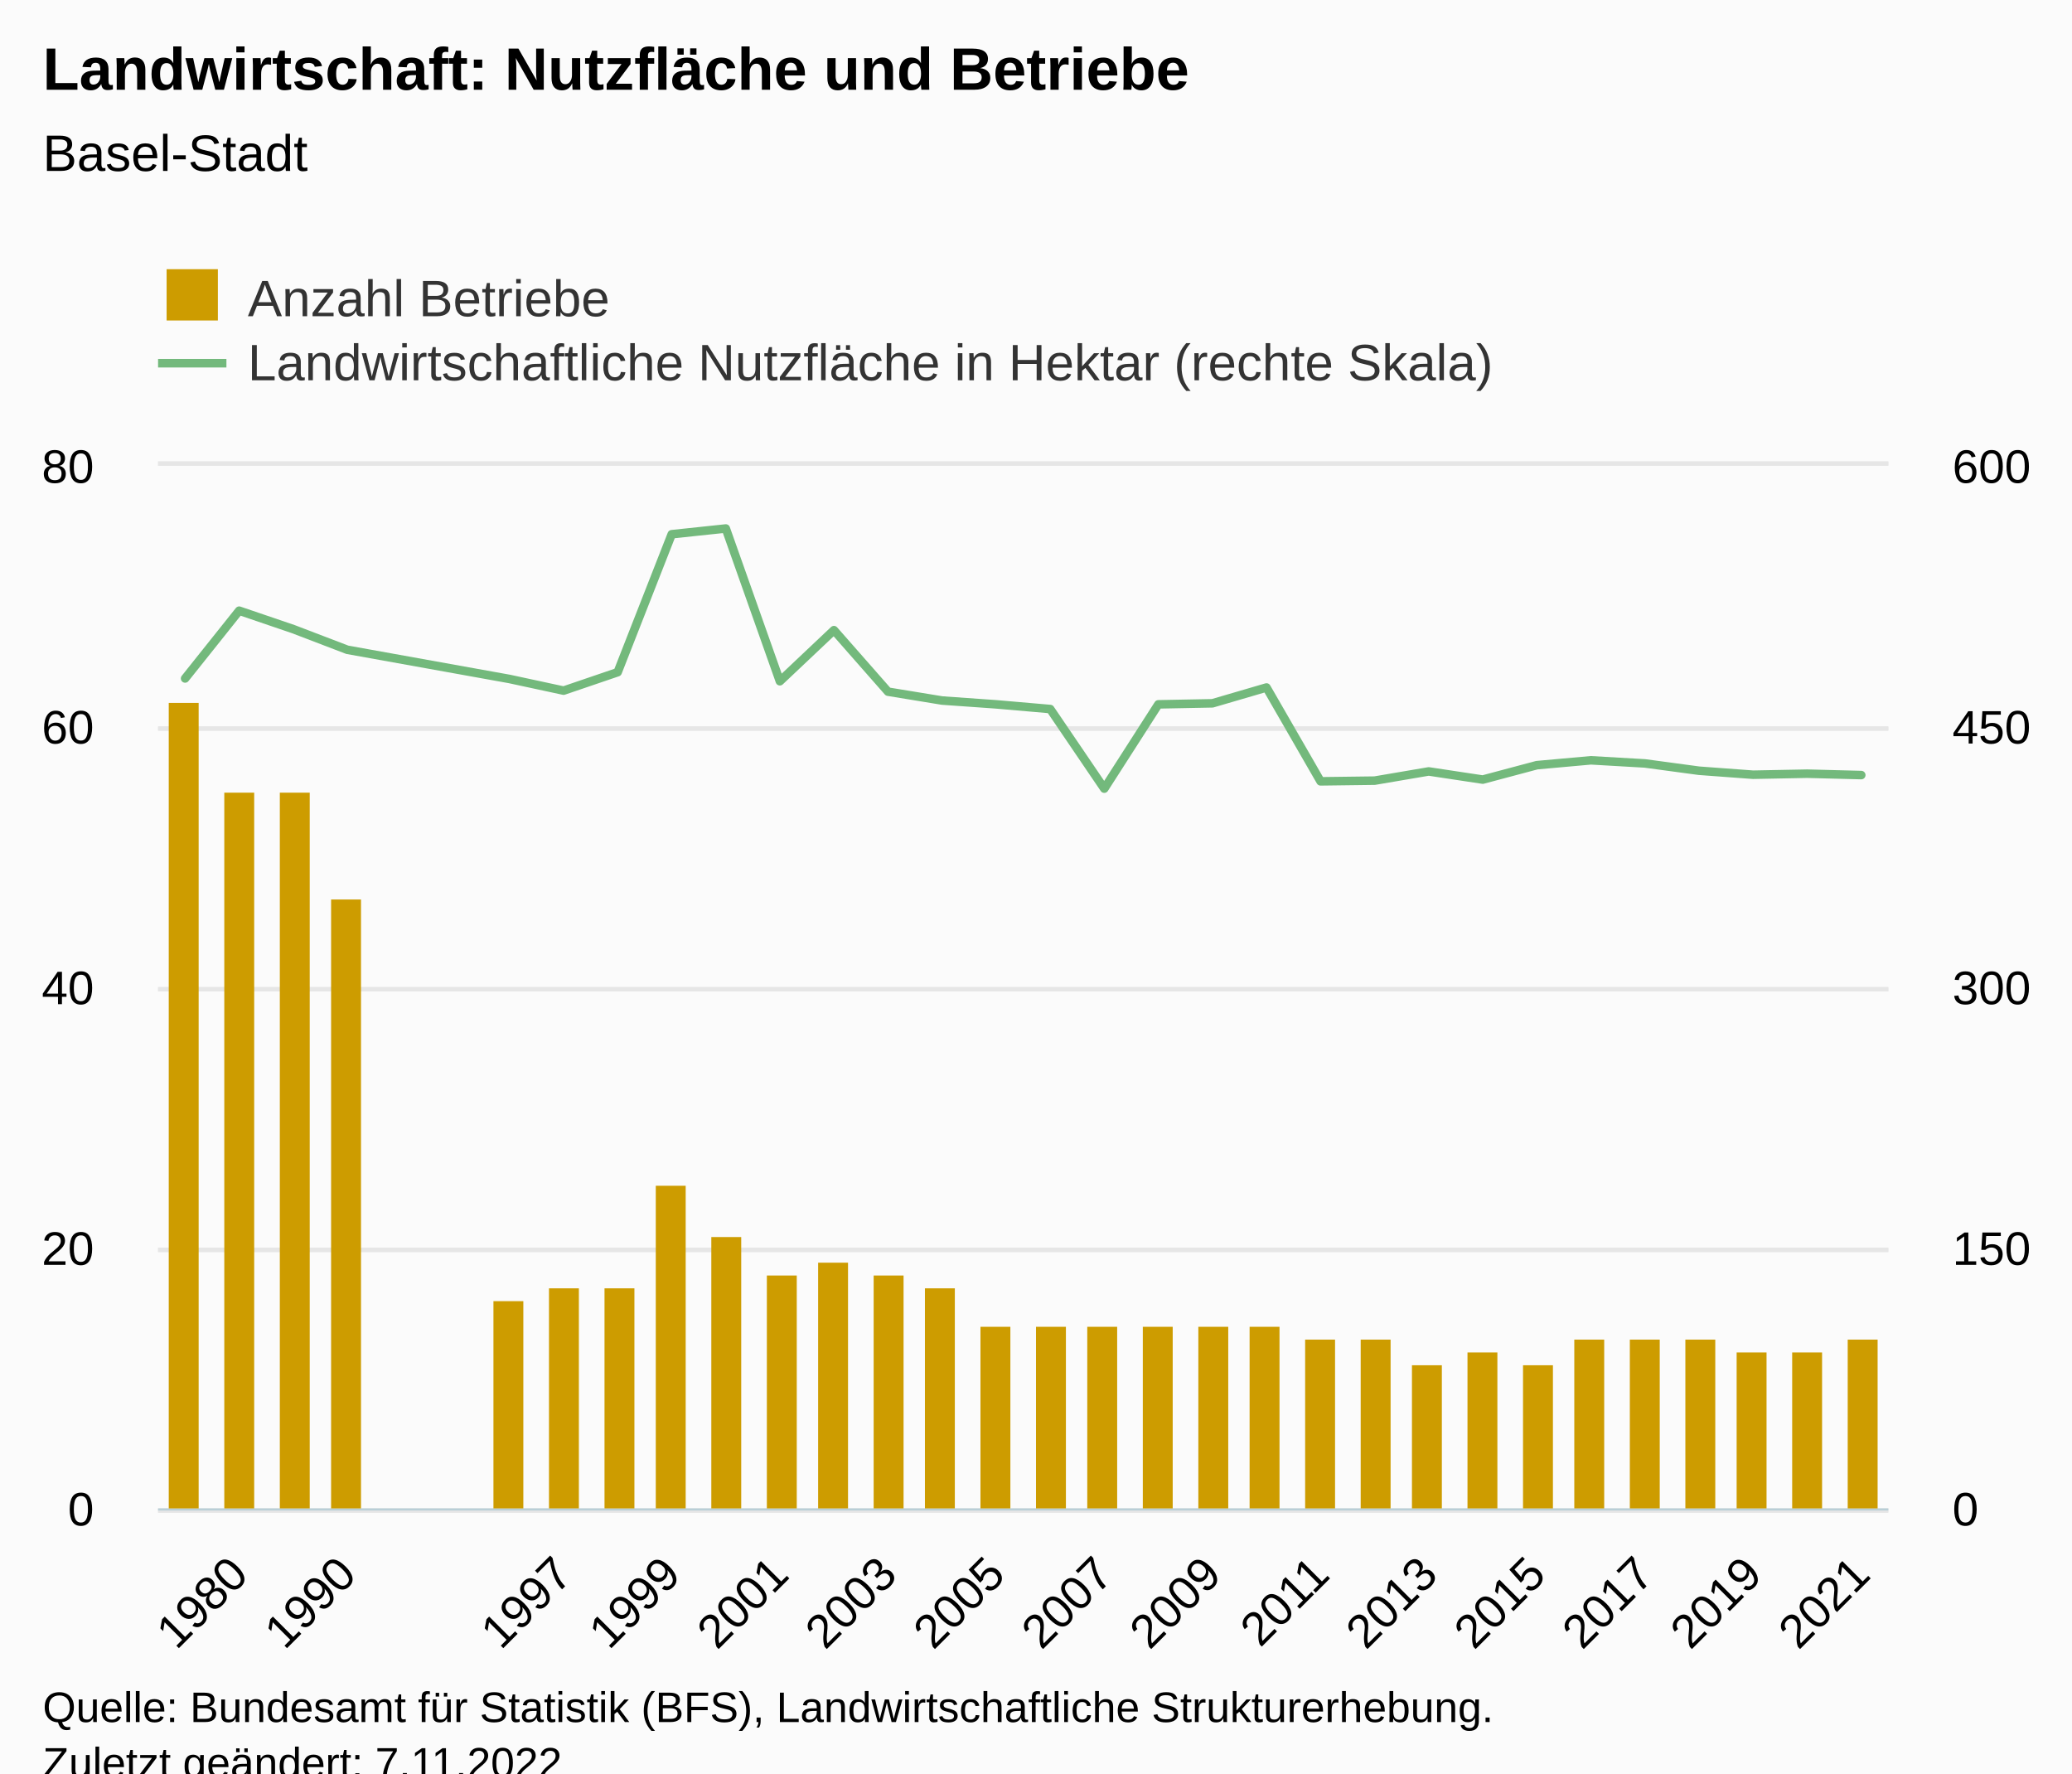
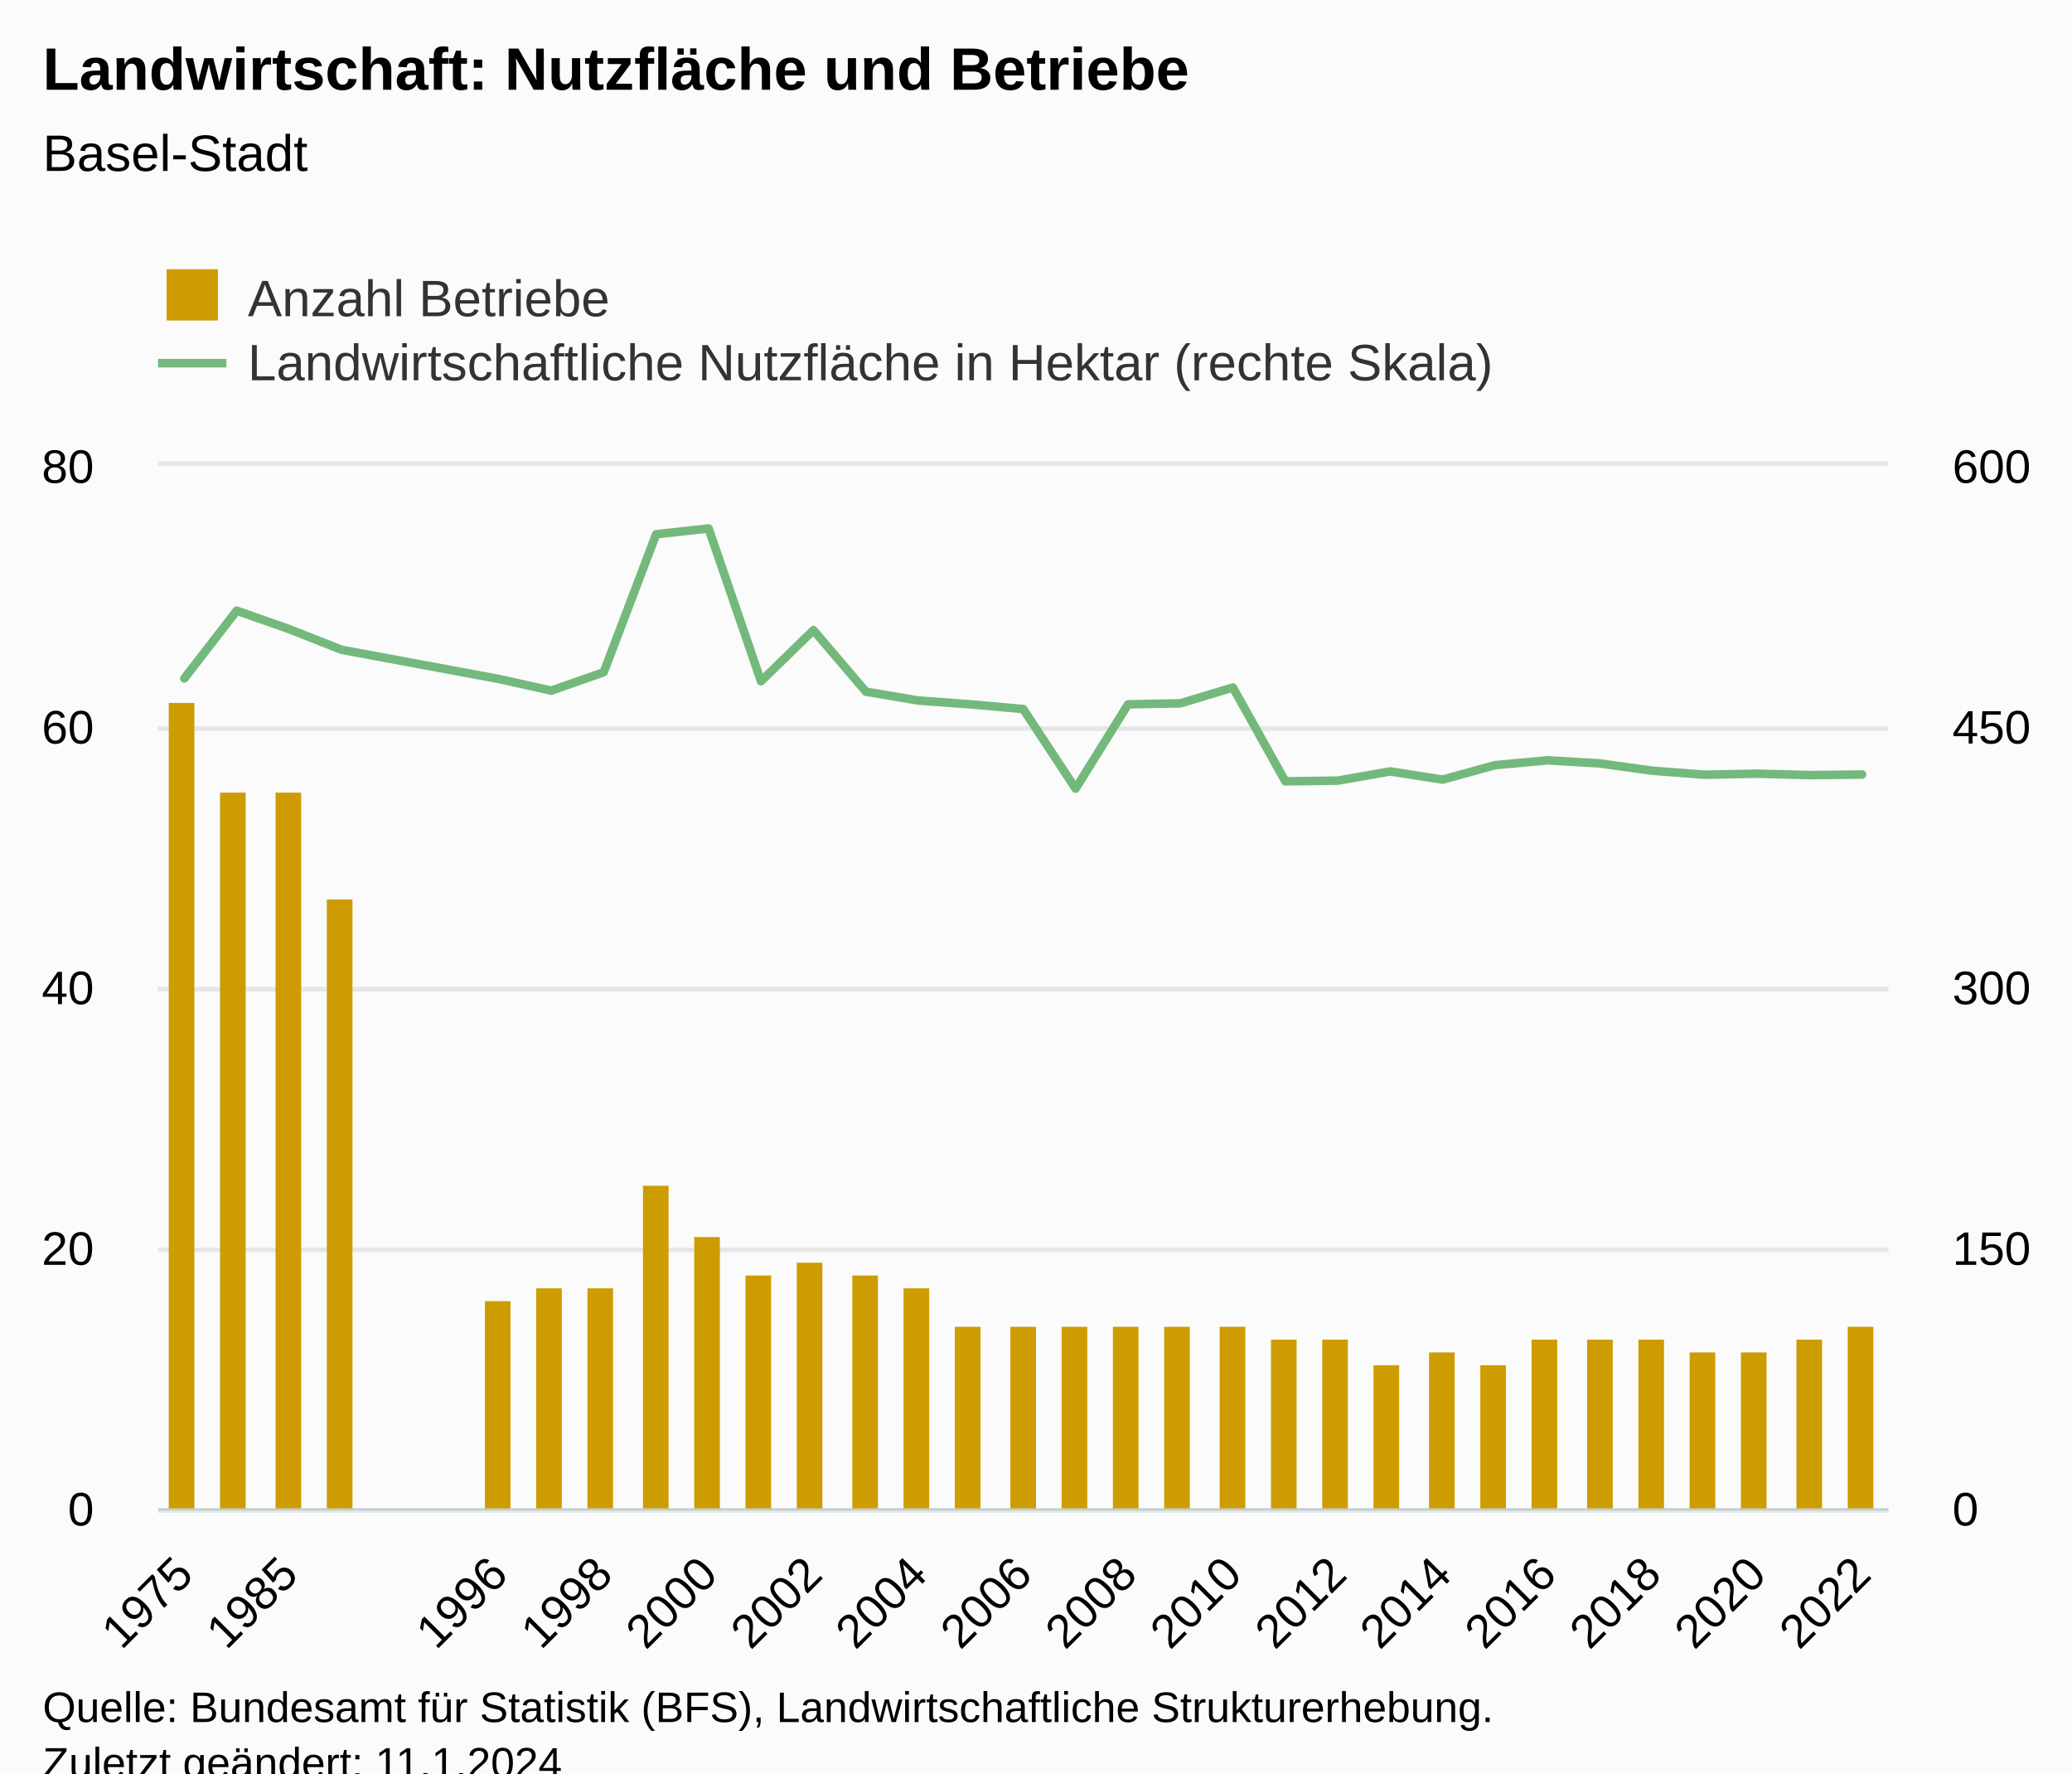
<svg xmlns="http://www.w3.org/2000/svg" version="1.1" class="highcharts-root" style="font-family:Arial;font-size:12px;" viewBox="0 0 485 415">
  <defs>
-     <clipPath id="highcharts-h5qg1td-73-">
+     <clipPath id="highcharts-zbkph72-75-">
      <rect x="0" y="0" width="405" height="244" fill="none" />
    </clipPath>
-     <clipPath id="highcharts-h5qg1td-106-">
+     <clipPath id="highcharts-zbkph72-109-">
      <rect x="0" y="0" width="405" height="244" fill="none" />
    </clipPath>
-     <clipPath id="highcharts-h5qg1td-139-">
+     <clipPath id="highcharts-zbkph72-143-">
      <rect x="0" y="0" width="405" height="244" fill="none" />
    </clipPath>
-     <clipPath id="highcharts-h5qg1td-140-">
+     <clipPath id="highcharts-zbkph72-144-">
      <rect x="37" y="109" width="405" height="244" fill="none" />
    </clipPath>
  </defs>
  <rect fill="#fbfbfb" class="highcharts-background" x="0" y="0" width="485" height="428" rx="0" ry="0" />
  <rect fill="none" class="highcharts-plot-background" x="37" y="109" width="405" height="244" />
  <g class="highcharts-pane-group" data-z-index="0" />
  <g class="highcharts-grid highcharts-xaxis-grid" data-z-index="1">
-     <path fill="none" data-z-index="1" class="highcharts-grid-line" d="M 55.5 109 L 55.5 353" opacity="1" />
-     <path fill="none" data-z-index="1" class="highcharts-grid-line" d="M 80.5 109 L 80.5 353" opacity="1" />
-     <path fill="none" data-z-index="1" class="highcharts-grid-line" d="M 106.5 109 L 106.5 353" opacity="1" />
-     <path fill="none" data-z-index="1" class="highcharts-grid-line" d="M 131.5 109 L 131.5 353" opacity="1" />
-     <path fill="none" data-z-index="1" class="highcharts-grid-line" d="M 156.5 109 L 156.5 353" opacity="1" />
-     <path fill="none" data-z-index="1" class="highcharts-grid-line" d="M 182.5 109 L 182.5 353" opacity="1" />
-     <path fill="none" data-z-index="1" class="highcharts-grid-line" d="M 207.5 109 L 207.5 353" opacity="1" />
-     <path fill="none" data-z-index="1" class="highcharts-grid-line" d="M 232.5 109 L 232.5 353" opacity="1" />
-     <path fill="none" data-z-index="1" class="highcharts-grid-line" d="M 257.5 109 L 257.5 353" opacity="1" />
-     <path fill="none" data-z-index="1" class="highcharts-grid-line" d="M 283.5 109 L 283.5 353" opacity="1" />
-     <path fill="none" data-z-index="1" class="highcharts-grid-line" d="M 308.5 109 L 308.5 353" opacity="1" />
-     <path fill="none" data-z-index="1" class="highcharts-grid-line" d="M 333.5 109 L 333.5 353" opacity="1" />
-     <path fill="none" data-z-index="1" class="highcharts-grid-line" d="M 359.5 109 L 359.5 353" opacity="1" />
-     <path fill="none" data-z-index="1" class="highcharts-grid-line" d="M 384.5 109 L 384.5 353" opacity="1" />
-     <path fill="none" data-z-index="1" class="highcharts-grid-line" d="M 409.5 109 L 409.5 353" opacity="1" />
+     <path fill="none" data-z-index="1" class="highcharts-grid-line" d="M 42.5 109 L 42.5 353" opacity="1" />
+     <path fill="none" data-z-index="1" class="highcharts-grid-line" d="M 67.5 109 L 67.5 353" opacity="1" />
+     <path fill="none" data-z-index="1" class="highcharts-grid-line" d="M 91.5 109 L 91.5 353" opacity="1" />
+     <path fill="none" data-z-index="1" class="highcharts-grid-line" d="M 116.5 109 L 116.5 353" opacity="1" />
+     <path fill="none" data-z-index="1" class="highcharts-grid-line" d="M 140.5 109 L 140.5 353" opacity="1" />
+     <path fill="none" data-z-index="1" class="highcharts-grid-line" d="M 165.5 109 L 165.5 353" opacity="1" />
+     <path fill="none" data-z-index="1" class="highcharts-grid-line" d="M 189.5 109 L 189.5 353" opacity="1" />
+     <path fill="none" data-z-index="1" class="highcharts-grid-line" d="M 214.5 109 L 214.5 353" opacity="1" />
+     <path fill="none" data-z-index="1" class="highcharts-grid-line" d="M 239.5 109 L 239.5 353" opacity="1" />
+     <path fill="none" data-z-index="1" class="highcharts-grid-line" d="M 263.5 109 L 263.5 353" opacity="1" />
+     <path fill="none" data-z-index="1" class="highcharts-grid-line" d="M 288.5 109 L 288.5 353" opacity="1" />
+     <path fill="none" data-z-index="1" class="highcharts-grid-line" d="M 312.5 109 L 312.5 353" opacity="1" />
+     <path fill="none" data-z-index="1" class="highcharts-grid-line" d="M 337.5 109 L 337.5 353" opacity="1" />
+     <path fill="none" data-z-index="1" class="highcharts-grid-line" d="M 361.5 109 L 361.5 353" opacity="1" />
+     <path fill="none" data-z-index="1" class="highcharts-grid-line" d="M 386.5 109 L 386.5 353" opacity="1" />
+     <path fill="none" data-z-index="1" class="highcharts-grid-line" d="M 410.5 109 L 410.5 353" opacity="1" />
    <path fill="none" data-z-index="1" class="highcharts-grid-line" d="M 435.5 109 L 435.5 353" opacity="1" />
  </g>
  <g class="highcharts-grid highcharts-yaxis-grid" data-z-index="1">
    <path fill="none" stroke="#e6e6e6" stroke-width="1" data-z-index="1" class="highcharts-grid-line" d="M 37 353.5 L 442 353.5" opacity="1" />
    <path fill="none" stroke="#e6e6e6" stroke-width="1" data-z-index="1" class="highcharts-grid-line" d="M 37 292.5 L 442 292.5" opacity="1" />
    <path fill="none" stroke="#e6e6e6" stroke-width="1" data-z-index="1" class="highcharts-grid-line" d="M 37 231.5 L 442 231.5" opacity="1" />
    <path fill="none" stroke="#e6e6e6" stroke-width="1" data-z-index="1" class="highcharts-grid-line" d="M 37 170.5 L 442 170.5" opacity="1" />
    <path fill="none" stroke="#e6e6e6" stroke-width="1" data-z-index="1" class="highcharts-grid-line" d="M 37 108.5 L 442 108.5" opacity="1" />
  </g>
  <g class="highcharts-grid highcharts-yaxis-grid" data-z-index="1">
    <path fill="none" stroke="#e6e6e6" stroke-width="1" data-z-index="1" class="highcharts-grid-line" d="M 37 353.5 L 442 353.5" opacity="1" />
    <path fill="none" stroke="#e6e6e6" stroke-width="1" data-z-index="1" class="highcharts-grid-line" d="M 37 292.5 L 442 292.5" opacity="1" />
    <path fill="none" stroke="#e6e6e6" stroke-width="1" data-z-index="1" class="highcharts-grid-line" d="M 37 231.5 L 442 231.5" opacity="1" />
    <path fill="none" stroke="#e6e6e6" stroke-width="1" data-z-index="1" class="highcharts-grid-line" d="M 37 170.5 L 442 170.5" opacity="1" />
    <path fill="none" stroke="#e6e6e6" stroke-width="1" data-z-index="1" class="highcharts-grid-line" d="M 37 108.5 L 442 108.5" opacity="1" />
  </g>
  <rect fill="none" class="highcharts-plot-border" data-z-index="1" x="37" y="109" width="405" height="244" />
  <g class="highcharts-axis highcharts-xaxis" data-z-index="2">
    <path fill="none" class="highcharts-axis-line" stroke="#B9CFD7" stroke-width="0.5" data-z-index="7" d="M 37 353.25 L 442 353.25" />
  </g>
  <g class="highcharts-axis highcharts-yaxis" data-z-index="2">
    <path fill="none" class="highcharts-axis-line" data-z-index="7" d="M 37 109 L 37 353" />
  </g>
  <g class="highcharts-axis highcharts-yaxis" data-z-index="2">
    <path fill="none" class="highcharts-axis-line" data-z-index="7" d="M 442 109 L 442 353" />
  </g>
  <g class="highcharts-series-group" data-z-index="3">
-     <g class="highcharts-series highcharts-series-0 highcharts-column-series" data-z-index="0.1" opacity="1" transform="translate(37,109) scale(1 1)" clip-path="url(#highcharts-h5qg1td-106-)">
-       <rect x="2.5" y="55.5" width="7" height="189" fill="#cd9c00" stroke="#ffffff" stroke-width="1e-7" opacity="1" class="highcharts-point" />
-       <rect x="15.5" y="76.5" width="7" height="168" fill="#cd9c00" stroke="#ffffff" stroke-width="1e-7" opacity="1" class="highcharts-point" />
-       <rect x="28.5" y="76.5" width="7" height="168" fill="#cd9c00" stroke="#ffffff" stroke-width="1e-7" opacity="1" class="highcharts-point" />
-       <rect x="40.5" y="101.5" width="7" height="143" fill="#cd9c00" stroke="#ffffff" stroke-width="1e-7" opacity="1" class="highcharts-point" />
-       <rect x="78.5" y="195.5" width="7" height="49" fill="#cd9c00" stroke="#ffffff" stroke-width="1e-7" opacity="1" class="highcharts-point" />
-       <rect x="91.5" y="192.5" width="7" height="52" fill="#cd9c00" stroke="#ffffff" stroke-width="1e-7" opacity="1" class="highcharts-point" />
-       <rect x="104.5" y="192.5" width="7" height="52" fill="#cd9c00" stroke="#ffffff" stroke-width="1e-7" opacity="1" class="highcharts-point" />
-       <rect x="116.5" y="168.5" width="7" height="76" fill="#cd9c00" stroke="#ffffff" stroke-width="1e-7" opacity="1" class="highcharts-point" />
-       <rect x="129.5" y="180.5" width="7" height="64" fill="#cd9c00" stroke="#ffffff" stroke-width="1e-7" opacity="1" class="highcharts-point" />
-       <rect x="142.5" y="189.5" width="7" height="55" fill="#cd9c00" stroke="#ffffff" stroke-width="1e-7" opacity="1" class="highcharts-point" />
-       <rect x="154.5" y="186.5" width="7" height="58" fill="#cd9c00" stroke="#ffffff" stroke-width="1e-7" opacity="1" class="highcharts-point" />
-       <rect x="167.5" y="189.5" width="7" height="55" fill="#cd9c00" stroke="#ffffff" stroke-width="1e-7" opacity="1" class="highcharts-point" />
-       <rect x="179.5" y="192.5" width="7" height="52" fill="#cd9c00" stroke="#ffffff" stroke-width="1e-7" opacity="1" class="highcharts-point" />
-       <rect x="192.5" y="201.5" width="7" height="43" fill="#cd9c00" stroke="#ffffff" stroke-width="1e-7" opacity="1" class="highcharts-point" />
-       <rect x="205.5" y="201.5" width="7" height="43" fill="#cd9c00" stroke="#ffffff" stroke-width="1e-7" opacity="1" class="highcharts-point" />
-       <rect x="217.5" y="201.5" width="7" height="43" fill="#cd9c00" stroke="#ffffff" stroke-width="1e-7" opacity="1" class="highcharts-point" />
-       <rect x="230.5" y="201.5" width="7" height="43" fill="#cd9c00" stroke="#ffffff" stroke-width="1e-7" opacity="1" class="highcharts-point" />
-       <rect x="243.5" y="201.5" width="7" height="43" fill="#cd9c00" stroke="#ffffff" stroke-width="1e-7" opacity="1" class="highcharts-point" />
-       <rect x="255.5" y="201.5" width="7" height="43" fill="#cd9c00" stroke="#ffffff" stroke-width="1e-7" opacity="1" class="highcharts-point" />
-       <rect x="268.5" y="204.5" width="7" height="40" fill="#cd9c00" stroke="#ffffff" stroke-width="1e-7" opacity="1" class="highcharts-point" />
-       <rect x="281.5" y="204.5" width="7" height="40" fill="#cd9c00" stroke="#ffffff" stroke-width="1e-7" opacity="1" class="highcharts-point" />
-       <rect x="293.5" y="210.5" width="7" height="34" fill="#cd9c00" stroke="#ffffff" stroke-width="1e-7" opacity="1" class="highcharts-point" />
-       <rect x="306.5" y="207.5" width="7" height="37" fill="#cd9c00" stroke="#ffffff" stroke-width="1e-7" opacity="1" class="highcharts-point" />
-       <rect x="319.5" y="210.5" width="7" height="34" fill="#cd9c00" stroke="#ffffff" stroke-width="1e-7" opacity="1" class="highcharts-point" />
-       <rect x="331.5" y="204.5" width="7" height="40" fill="#cd9c00" stroke="#ffffff" stroke-width="1e-7" opacity="1" class="highcharts-point" />
-       <rect x="344.5" y="204.5" width="7" height="40" fill="#cd9c00" stroke="#ffffff" stroke-width="1e-7" opacity="1" class="highcharts-point" />
-       <rect x="357.5" y="204.5" width="7" height="40" fill="#cd9c00" stroke="#ffffff" stroke-width="1e-7" opacity="1" class="highcharts-point" />
-       <rect x="369.5" y="207.5" width="7" height="37" fill="#cd9c00" stroke="#ffffff" stroke-width="1e-7" opacity="1" class="highcharts-point" />
-       <rect x="382.5" y="207.5" width="7" height="37" fill="#cd9c00" stroke="#ffffff" stroke-width="1e-7" opacity="1" class="highcharts-point" />
-       <rect x="395.5" y="204.5" width="7" height="40" fill="#cd9c00" stroke="#ffffff" stroke-width="1e-7" opacity="1" class="highcharts-point" />
+     <g class="highcharts-series highcharts-series-0 highcharts-column-series" data-z-index="0.1" opacity="1" transform="translate(37,109) scale(1 1)" clip-path="url(#highcharts-zbkph72-109-)">
+       <rect x="2.5" y="55.5" width="6" height="189" fill="#cd9c00" stroke="#ffffff" stroke-width="1e-7" opacity="1" class="highcharts-point" />
+       <rect x="14.5" y="76.5" width="6" height="168" fill="#cd9c00" stroke="#ffffff" stroke-width="1e-7" opacity="1" class="highcharts-point" />
+       <rect x="27.5" y="76.5" width="6" height="168" fill="#cd9c00" stroke="#ffffff" stroke-width="1e-7" opacity="1" class="highcharts-point" />
+       <rect x="39.5" y="101.5" width="6" height="143" fill="#cd9c00" stroke="#ffffff" stroke-width="1e-7" opacity="1" class="highcharts-point" />
+       <rect x="76.5" y="195.5" width="6" height="49" fill="#cd9c00" stroke="#ffffff" stroke-width="1e-7" opacity="1" class="highcharts-point" />
+       <rect x="88.5" y="192.5" width="6" height="52" fill="#cd9c00" stroke="#ffffff" stroke-width="1e-7" opacity="1" class="highcharts-point" />
+       <rect x="100.5" y="192.5" width="6" height="52" fill="#cd9c00" stroke="#ffffff" stroke-width="1e-7" opacity="1" class="highcharts-point" />
+       <rect x="113.5" y="168.5" width="6" height="76" fill="#cd9c00" stroke="#ffffff" stroke-width="1e-7" opacity="1" class="highcharts-point" />
+       <rect x="125.5" y="180.5" width="6" height="64" fill="#cd9c00" stroke="#ffffff" stroke-width="1e-7" opacity="1" class="highcharts-point" />
+       <rect x="137.5" y="189.5" width="6" height="55" fill="#cd9c00" stroke="#ffffff" stroke-width="1e-7" opacity="1" class="highcharts-point" />
+       <rect x="149.5" y="186.5" width="6" height="58" fill="#cd9c00" stroke="#ffffff" stroke-width="1e-7" opacity="1" class="highcharts-point" />
+       <rect x="162.5" y="189.5" width="6" height="55" fill="#cd9c00" stroke="#ffffff" stroke-width="1e-7" opacity="1" class="highcharts-point" />
+       <rect x="174.5" y="192.5" width="6" height="52" fill="#cd9c00" stroke="#ffffff" stroke-width="1e-7" opacity="1" class="highcharts-point" />
+       <rect x="186.5" y="201.5" width="6" height="43" fill="#cd9c00" stroke="#ffffff" stroke-width="1e-7" opacity="1" class="highcharts-point" />
+       <rect x="199.5" y="201.5" width="6" height="43" fill="#cd9c00" stroke="#ffffff" stroke-width="1e-7" opacity="1" class="highcharts-point" />
+       <rect x="211.5" y="201.5" width="6" height="43" fill="#cd9c00" stroke="#ffffff" stroke-width="1e-7" opacity="1" class="highcharts-point" />
+       <rect x="223.5" y="201.5" width="6" height="43" fill="#cd9c00" stroke="#ffffff" stroke-width="1e-7" opacity="1" class="highcharts-point" />
+       <rect x="235.5" y="201.5" width="6" height="43" fill="#cd9c00" stroke="#ffffff" stroke-width="1e-7" opacity="1" class="highcharts-point" />
+       <rect x="248.5" y="201.5" width="6" height="43" fill="#cd9c00" stroke="#ffffff" stroke-width="1e-7" opacity="1" class="highcharts-point" />
+       <rect x="260.5" y="204.5" width="6" height="40" fill="#cd9c00" stroke="#ffffff" stroke-width="1e-7" opacity="1" class="highcharts-point" />
+       <rect x="272.5" y="204.5" width="6" height="40" fill="#cd9c00" stroke="#ffffff" stroke-width="1e-7" opacity="1" class="highcharts-point" />
+       <rect x="284.5" y="210.5" width="6" height="34" fill="#cd9c00" stroke="#ffffff" stroke-width="1e-7" opacity="1" class="highcharts-point" />
+       <rect x="297.5" y="207.5" width="6" height="37" fill="#cd9c00" stroke="#ffffff" stroke-width="1e-7" opacity="1" class="highcharts-point" />
+       <rect x="309.5" y="210.5" width="6" height="34" fill="#cd9c00" stroke="#ffffff" stroke-width="1e-7" opacity="1" class="highcharts-point" />
+       <rect x="321.5" y="204.5" width="6" height="40" fill="#cd9c00" stroke="#ffffff" stroke-width="1e-7" opacity="1" class="highcharts-point" />
+       <rect x="334.5" y="204.5" width="6" height="40" fill="#cd9c00" stroke="#ffffff" stroke-width="1e-7" opacity="1" class="highcharts-point" />
+       <rect x="346.5" y="204.5" width="6" height="40" fill="#cd9c00" stroke="#ffffff" stroke-width="1e-7" opacity="1" class="highcharts-point" />
+       <rect x="358.5" y="207.5" width="6" height="37" fill="#cd9c00" stroke="#ffffff" stroke-width="1e-7" opacity="1" class="highcharts-point" />
+       <rect x="370.5" y="207.5" width="6" height="37" fill="#cd9c00" stroke="#ffffff" stroke-width="1e-7" opacity="1" class="highcharts-point" />
+       <rect x="383.5" y="204.5" width="6" height="40" fill="#cd9c00" stroke="#ffffff" stroke-width="1e-7" opacity="1" class="highcharts-point" />
+       <rect x="395.5" y="201.5" width="6" height="43" fill="#cd9c00" stroke="#ffffff" stroke-width="1e-7" opacity="1" class="highcharts-point" />
    </g>
    <g class="highcharts-markers highcharts-series-0 highcharts-column-series" data-z-index="0.1" opacity="1" transform="translate(37,109) scale(1 1)" clip-path="none" />
-     <g class="highcharts-series highcharts-series-1 highcharts-line-series" data-z-index="0.1" opacity="1" transform="translate(37,109) scale(1 1)" clip-path="url(#highcharts-h5qg1td-139-)">
-       <path fill="none" d="M 6.328 49.776 L 18.984 33.916 L 31.641 38.227 L 44.297 43.066 L 82.266 49.898 L 94.922 52.623 L 107.578 48.312 L 120.234 16.023 L 132.891 14.681 L 145.547 50.427 L 158.203 38.471 L 170.859 52.867 L 183.516 54.941 L 196.172 55.835 L 208.828 56.933 L 221.484 75.559 L 234.141 55.835 L 246.797 55.591 L 259.453 51.891 L 272.109 73.851 L 284.766 73.688 L 297.422 71.533 L 310.078 73.444 L 322.734 70.069 L 335.391 68.93 L 348.047 69.662 L 360.703 71.37 L 373.359 72.305 L 386.016 72.061 L 398.672 72.387" class="highcharts-graph" data-z-index="1" stroke="#73b97c" stroke-width="2" stroke-linejoin="round" stroke-linecap="round" />
+     <g class="highcharts-series highcharts-series-1 highcharts-line-series" data-z-index="0.1" opacity="1" transform="translate(37,109) scale(1 1)" clip-path="url(#highcharts-zbkph72-143-)">
+       <path fill="none" d="M 6.136 49.776 L 18.409 33.916 L 30.682 38.227 L 42.955 43.066 L 79.773 49.898 L 92.045 52.623 L 104.318 48.312 L 116.591 16.023 L 128.864 14.681 L 141.136 50.427 L 153.409 38.471 L 165.682 52.867 L 177.955 54.941 L 190.227 55.835 L 202.5 56.933 L 214.773 75.559 L 227.045 55.835 L 239.318 55.591 L 251.591 51.891 L 263.864 73.851 L 276.136 73.688 L 288.409 71.533 L 300.682 73.444 L 312.955 70.069 L 325.227 68.93 L 337.5 69.662 L 349.773 71.37 L 362.045 72.305 L 374.318 72.061 L 386.591 72.387 L 398.864 72.265" class="highcharts-graph" data-z-index="1" stroke="#73b97c" stroke-width="2" stroke-linejoin="round" stroke-linecap="round" />
    </g>
    <g class="highcharts-markers highcharts-series-1 highcharts-line-series" data-z-index="0.1" opacity="1" transform="translate(37,109) scale(1 1)" clip-path="none" />
  </g>
  <text x="10" text-anchor="start" class="highcharts-title" data-z-index="4" style="color:#000000;font-size:14px;font-weight:bold;fill:#000000;" y="21">
    <tspan>Landwirtschaft: Nutzfläche und Betriebe</tspan>
  </text>
  <text x="10" text-anchor="start" class="highcharts-subtitle" data-z-index="4" style="color:#000000;font-size:12px;font-weight:normal;fill:#000000;" y="40">
    <tspan>Basel-Stadt</tspan>
  </text>
  <text x="10" text-anchor="start" class="highcharts-caption" data-z-index="4" style="color:#666666;fill:#666666;" y="400" />
  <g class="highcharts-legend" data-z-index="7" transform="translate(29,56)">
    <rect fill="none" class="highcharts-legend-box" rx="0" ry="0" x="0" y="0" width="334" height="41" visibility="visible" />
    <g data-z-index="1">
      <g>
        <g class="highcharts-legend-item highcharts-column-series highcharts-color-undefined highcharts-series-0" data-z-index="1" transform="translate(8,3)">
          <text x="21" style="color:#333333;cursor:pointer;font-size:12px;font-weight:normal;fill:#333333;" text-anchor="start" data-z-index="2" y="15">
            <tspan>Anzahl Betriebe</tspan>
          </text>
          <rect x="2" y="4" width="12" height="12" fill="#cd9c00" class="highcharts-point" data-z-index="3" />
        </g>
        <g class="highcharts-legend-item highcharts-line-series highcharts-color-undefined highcharts-series-1" data-z-index="1" transform="translate(8,18)">
          <path fill="none" d="M 0 11 L 16 11" class="highcharts-graph" stroke="#73b97c" stroke-width="2" />
          <text x="21" y="15" style="color:#333333;cursor:pointer;font-size:12px;font-weight:normal;fill:#333333;" text-anchor="start" data-z-index="2">
            <tspan>Landwirtschaftliche Nutzfläche in Hektar (rechte Skala)</tspan>
          </text>
        </g>
      </g>
    </g>
  </g>
  <g class="highcharts-axis-labels highcharts-xaxis-labels" data-z-index="7">
-     <text x="58.577" style="color:#000000;cursor:default;font-size:11px;fill:#000000;" text-anchor="end" transform="translate(0,0) rotate(-45 58.5771 369)" y="369" opacity="1">1980</text>
-     <text x="83.89" style="color:#000000;cursor:default;font-size:11px;fill:#000000;" text-anchor="end" transform="translate(0,0) rotate(-45 83.8896 369)" y="369" opacity="1">1990</text>
-     <text x="109.202" style="color:#000000;cursor:default;font-size:11px;fill:#000000;" text-anchor="end" transform="translate(0,0) rotate(-45 109.2021 369)" y="369" opacity="1" />
-     <text x="134.515" style="color:#000000;cursor:default;font-size:11px;fill:#000000;" text-anchor="end" transform="translate(0,0) rotate(-45 134.5146 369)" y="369" opacity="1">1997</text>
-     <text x="159.827" style="color:#000000;cursor:default;font-size:11px;fill:#000000;" text-anchor="end" transform="translate(0,0) rotate(-45 159.8271 369)" y="369" opacity="1">1999</text>
-     <text x="185.14" style="color:#000000;cursor:default;font-size:11px;fill:#000000;" text-anchor="end" transform="translate(0,0) rotate(-45 185.1396 369)" y="369" opacity="1">2001</text>
-     <text x="210.452" style="color:#000000;cursor:default;font-size:11px;fill:#000000;" text-anchor="end" transform="translate(0,0) rotate(-45 210.4521 369)" y="369" opacity="1">2003</text>
-     <text x="235.765" style="color:#000000;cursor:default;font-size:11px;fill:#000000;" text-anchor="end" transform="translate(0,0) rotate(-45 235.7646 369)" y="369" opacity="1">2005</text>
-     <text x="261.077" style="color:#000000;cursor:default;font-size:11px;fill:#000000;" text-anchor="end" transform="translate(0,0) rotate(-45 261.0771 369)" y="369" opacity="1">2007</text>
-     <text x="286.39" style="color:#000000;cursor:default;font-size:11px;fill:#000000;" text-anchor="end" transform="translate(0,0) rotate(-45 286.3896 369)" y="369" opacity="1">2009</text>
-     <text x="311.702" style="color:#000000;cursor:default;font-size:11px;fill:#000000;" text-anchor="end" transform="translate(0,0) rotate(-45 311.7021 369)" y="369" opacity="1">2011</text>
-     <text x="337.015" style="color:#000000;cursor:default;font-size:11px;fill:#000000;" text-anchor="end" transform="translate(0,0) rotate(-45 337.0146 369)" y="369" opacity="1">2013</text>
-     <text x="362.327" style="color:#000000;cursor:default;font-size:11px;fill:#000000;" text-anchor="end" transform="translate(0,0) rotate(-45 362.3271 369)" y="369" opacity="1">2015</text>
-     <text x="387.64" style="color:#000000;cursor:default;font-size:11px;fill:#000000;" text-anchor="end" transform="translate(0,0) rotate(-45 387.6396 369)" y="369" opacity="1">2017</text>
-     <text x="412.952" style="color:#000000;cursor:default;font-size:11px;fill:#000000;" text-anchor="end" transform="translate(0,0) rotate(-45 412.9521 369)" y="369" opacity="1">2019</text>
-     <text x="438.265" style="color:#000000;cursor:default;font-size:11px;fill:#000000;" text-anchor="end" transform="translate(0,0) rotate(-45 438.2646 369)" y="369" opacity="1">2021</text>
+     <text x="45.729" style="color:#000000;cursor:default;font-size:11px;fill:#000000;" text-anchor="end" transform="translate(0,0) rotate(-45 45.72909 369)" y="369" opacity="1">1975</text>
+     <text x="70.275" style="color:#000000;cursor:default;font-size:11px;fill:#000000;" text-anchor="end" transform="translate(0,0) rotate(-45 70.27454 369)" y="369" opacity="1">1985</text>
+     <text x="94.82" style="color:#000000;cursor:default;font-size:11px;fill:#000000;" text-anchor="end" transform="translate(0,0) rotate(-45 94.82 369)" y="369" opacity="1" />
+     <text x="119.365" style="color:#000000;cursor:default;font-size:11px;fill:#000000;" text-anchor="end" transform="translate(0,0) rotate(-45 119.3655 369)" y="369" opacity="1">1996</text>
+     <text x="143.911" style="color:#000000;cursor:default;font-size:11px;fill:#000000;" text-anchor="end" transform="translate(0,0) rotate(-45 143.9109 369)" y="369" opacity="1">1998</text>
+     <text x="168.456" style="color:#000000;cursor:default;font-size:11px;fill:#000000;" text-anchor="end" transform="translate(0,0) rotate(-45 168.4564 369)" y="369" opacity="1">2000</text>
+     <text x="193.002" style="color:#000000;cursor:default;font-size:11px;fill:#000000;" text-anchor="end" transform="translate(0,0) rotate(-45 193.0018 369)" y="369" opacity="1">2002</text>
+     <text x="217.547" style="color:#000000;cursor:default;font-size:11px;fill:#000000;" text-anchor="end" transform="translate(0,0) rotate(-45 217.5473 369)" y="369" opacity="1">2004</text>
+     <text x="242.093" style="color:#000000;cursor:default;font-size:11px;fill:#000000;" text-anchor="end" transform="translate(0,0) rotate(-45 242.0927 369)" y="369" opacity="1">2006</text>
+     <text x="266.638" style="color:#000000;cursor:default;font-size:11px;fill:#000000;" text-anchor="end" transform="translate(0,0) rotate(-45 266.6382 369)" y="369" opacity="1">2008</text>
+     <text x="291.184" style="color:#000000;cursor:default;font-size:11px;fill:#000000;" text-anchor="end" transform="translate(0,0) rotate(-45 291.1836 369)" y="369" opacity="1">2010</text>
+     <text x="315.729" style="color:#000000;cursor:default;font-size:11px;fill:#000000;" text-anchor="end" transform="translate(0,0) rotate(-45 315.7291 369)" y="369" opacity="1">2012</text>
+     <text x="340.275" style="color:#000000;cursor:default;font-size:11px;fill:#000000;" text-anchor="end" transform="translate(0,0) rotate(-45 340.2745 369)" y="369" opacity="1">2014</text>
+     <text x="364.82" style="color:#000000;cursor:default;font-size:11px;fill:#000000;" text-anchor="end" transform="translate(0,0) rotate(-45 364.82 369)" y="369" opacity="1">2016</text>
+     <text x="389.365" style="color:#000000;cursor:default;font-size:11px;fill:#000000;" text-anchor="end" transform="translate(0,0) rotate(-45 389.3655 369)" y="369" opacity="1">2018</text>
+     <text x="413.911" style="color:#000000;cursor:default;font-size:11px;fill:#000000;" text-anchor="end" transform="translate(0,0) rotate(-45 413.9109 369)" y="369" opacity="1">2020</text>
+     <text x="438.456" style="color:#000000;cursor:default;font-size:11px;fill:#000000;" text-anchor="end" transform="translate(0,0) rotate(-45 438.4564 369)" y="369" opacity="1">2022</text>
  </g>
  <g class="highcharts-axis-labels highcharts-yaxis-labels" data-z-index="7">
    <text x="22" style="color:#000000;cursor:default;font-size:11px;fill:#000000;" text-anchor="end" transform="translate(0,0)" y="357" opacity="1">0</text>
    <text x="22" style="color:#000000;cursor:default;font-size:11px;fill:#000000;" text-anchor="end" transform="translate(0,0)" y="296" opacity="1">20</text>
    <text x="22" style="color:#000000;cursor:default;font-size:11px;fill:#000000;" text-anchor="end" transform="translate(0,0)" y="235" opacity="1">40</text>
    <text x="22" style="color:#000000;cursor:default;font-size:11px;fill:#000000;" text-anchor="end" transform="translate(0,0)" y="174" opacity="1">60</text>
    <text x="22" style="color:#000000;cursor:default;font-size:11px;fill:#000000;" text-anchor="end" transform="translate(0,0)" y="113" opacity="1">80</text>
  </g>
  <g class="highcharts-axis-labels highcharts-yaxis-labels" data-z-index="7">
    <text x="457" style="color:#000000;cursor:default;font-size:11px;fill:#000000;" text-anchor="start" transform="translate(0,0)" y="357" opacity="1">0</text>
    <text x="457" style="color:#000000;cursor:default;font-size:11px;fill:#000000;" text-anchor="start" transform="translate(0,0)" y="296" opacity="1">150</text>
    <text x="457" style="color:#000000;cursor:default;font-size:11px;fill:#000000;" text-anchor="start" transform="translate(0,0)" y="235" opacity="1">300</text>
    <text x="457" style="color:#000000;cursor:default;font-size:11px;fill:#000000;" text-anchor="start" transform="translate(0,0)" y="174" opacity="1">450</text>
    <text x="457" style="color:#000000;cursor:default;font-size:11px;fill:#000000;" text-anchor="start" transform="translate(0,0)" y="113" opacity="1">600</text>
  </g>
  <text x="10" class="highcharts-credits" text-anchor="start" data-z-index="8" style="cursor:default;color:#000000;font-size:10px;fill:#000000;" y="403">
    <tspan>Quelle: Bundesamt für Statistik (BFS), Landwirtschaftliche Strukturerhebung.</tspan>
-     <tspan x="10" dy="13">Zuletzt geändert: 7.11.2022</tspan>
+     <tspan x="10" dy="13">Zuletzt geändert: 11.1.2024</tspan>
  </text>
-   <g class="highcharts-control-points" data-z-index="99" clip-path="url(#highcharts-h5qg1td-140-)" />
+   <g class="highcharts-control-points" data-z-index="99" clip-path="url(#highcharts-zbkph72-144-)" />
</svg>
